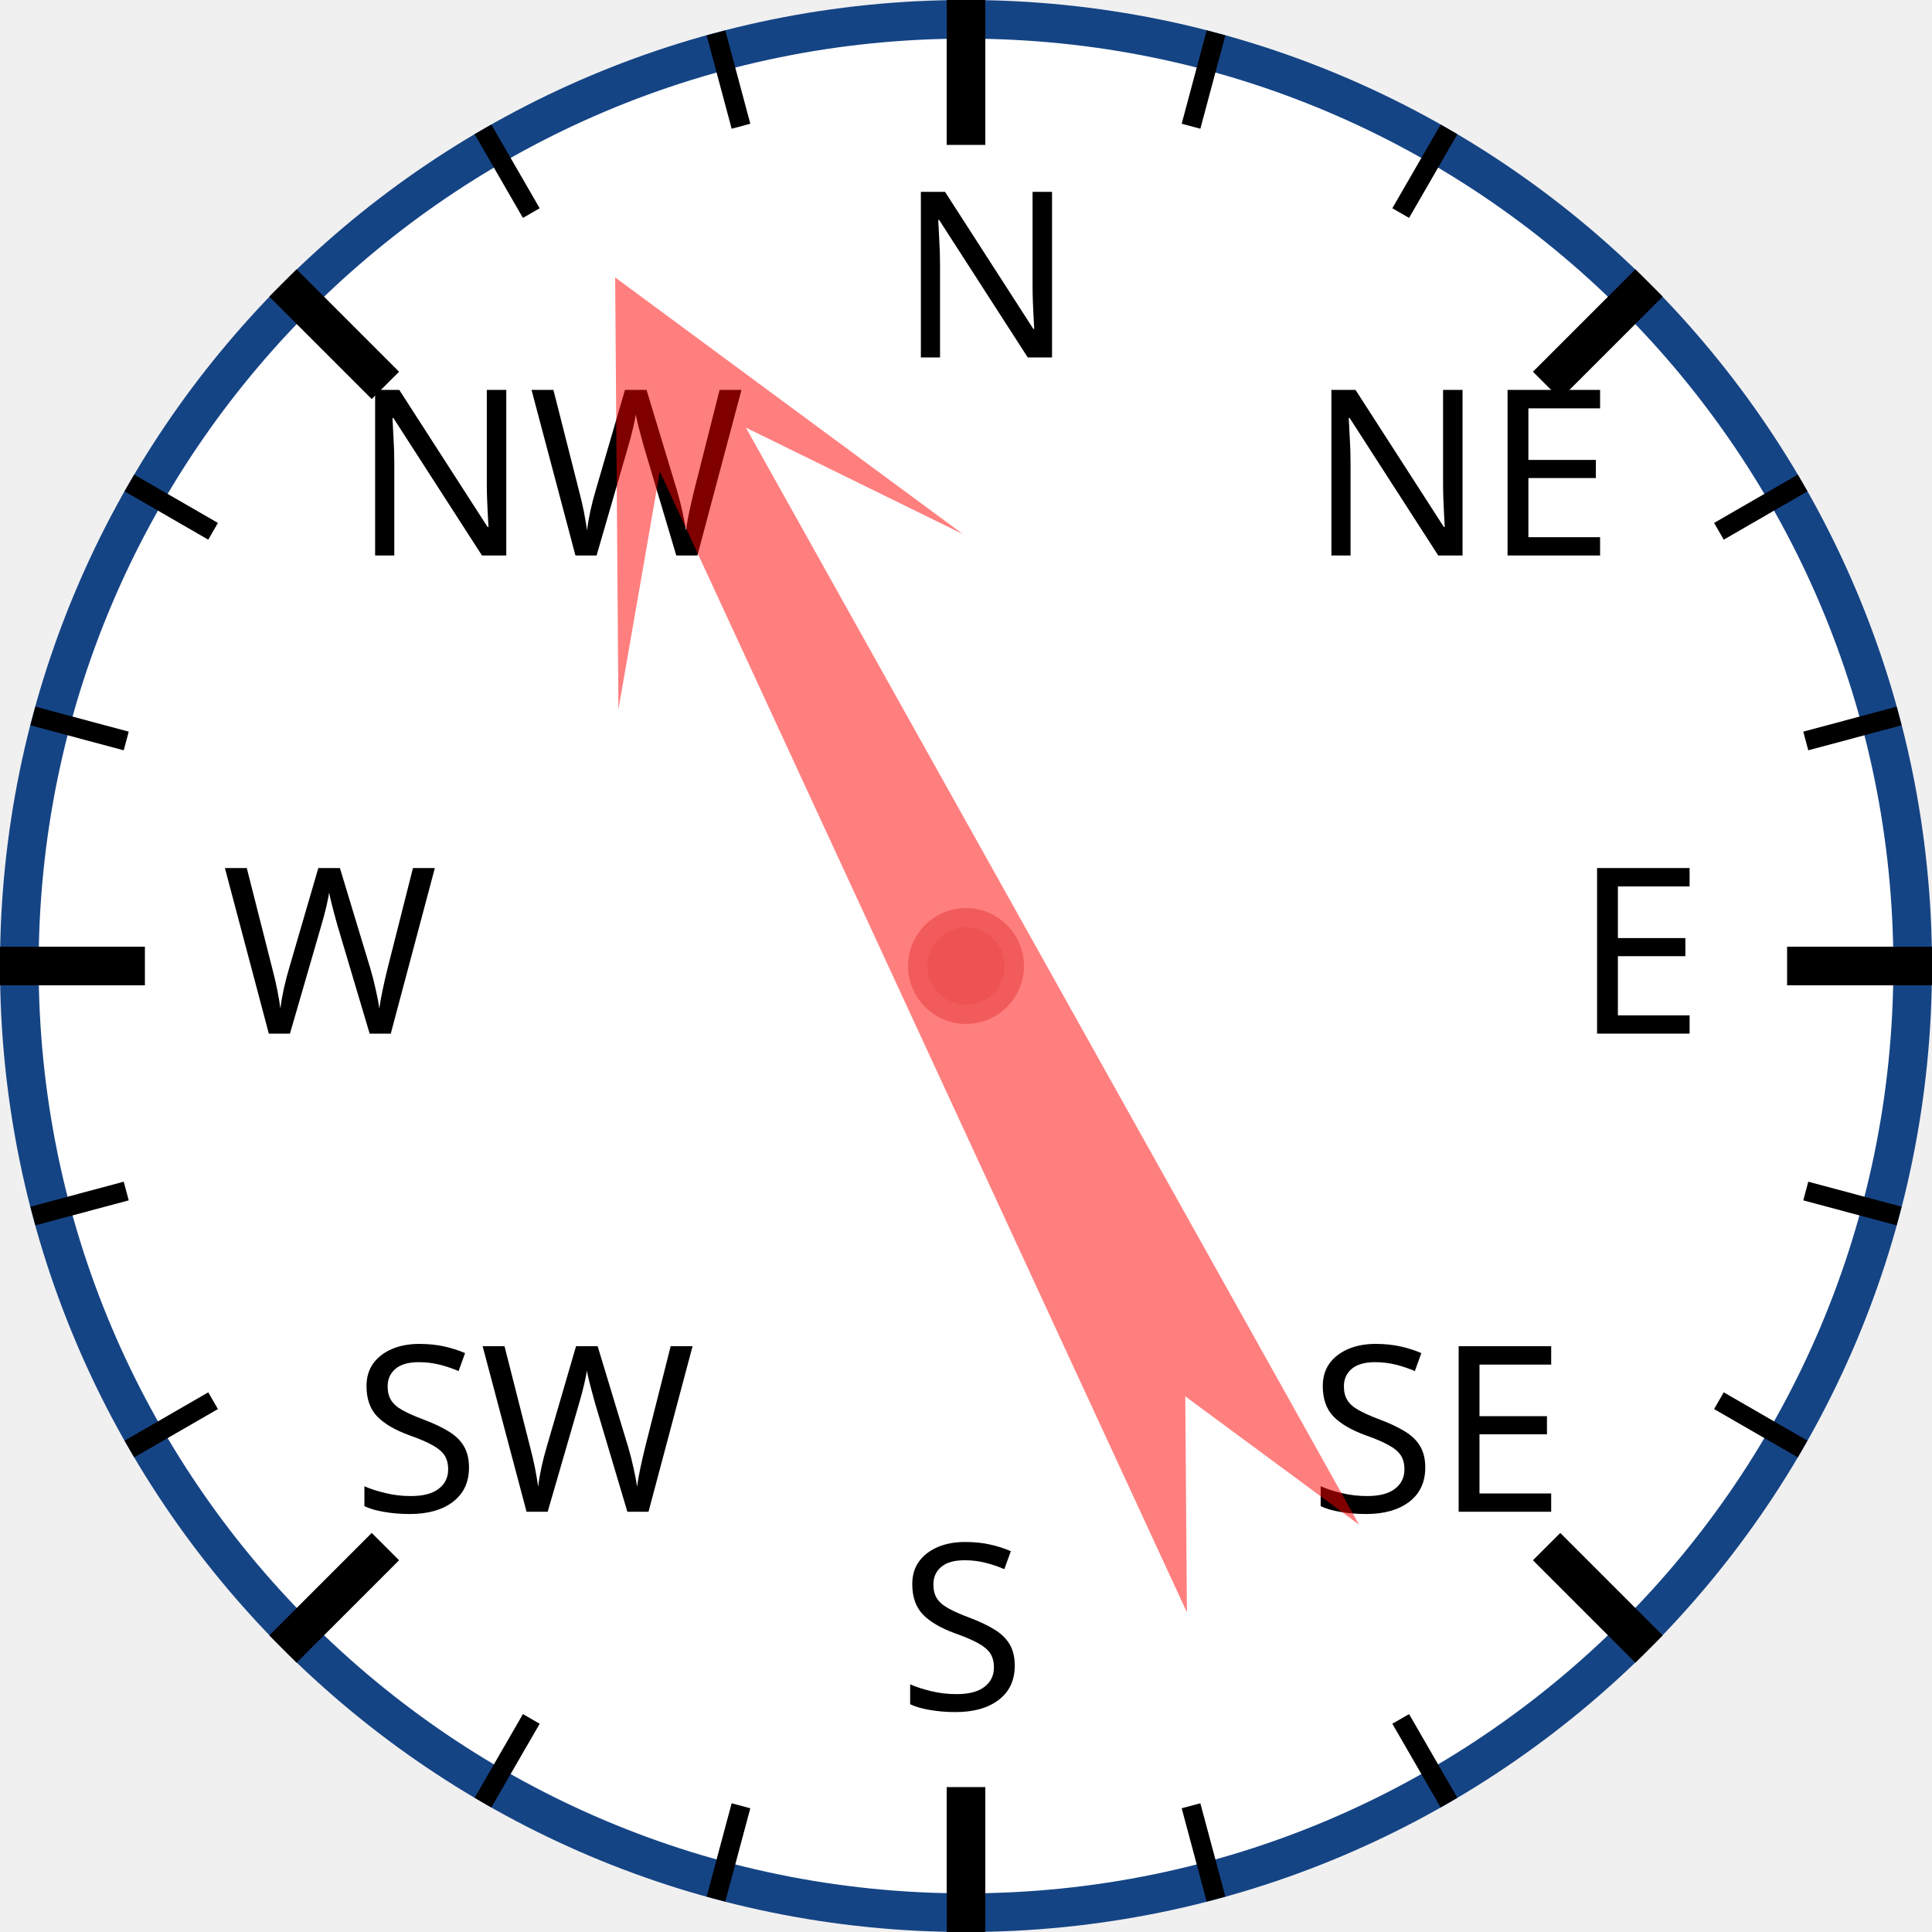
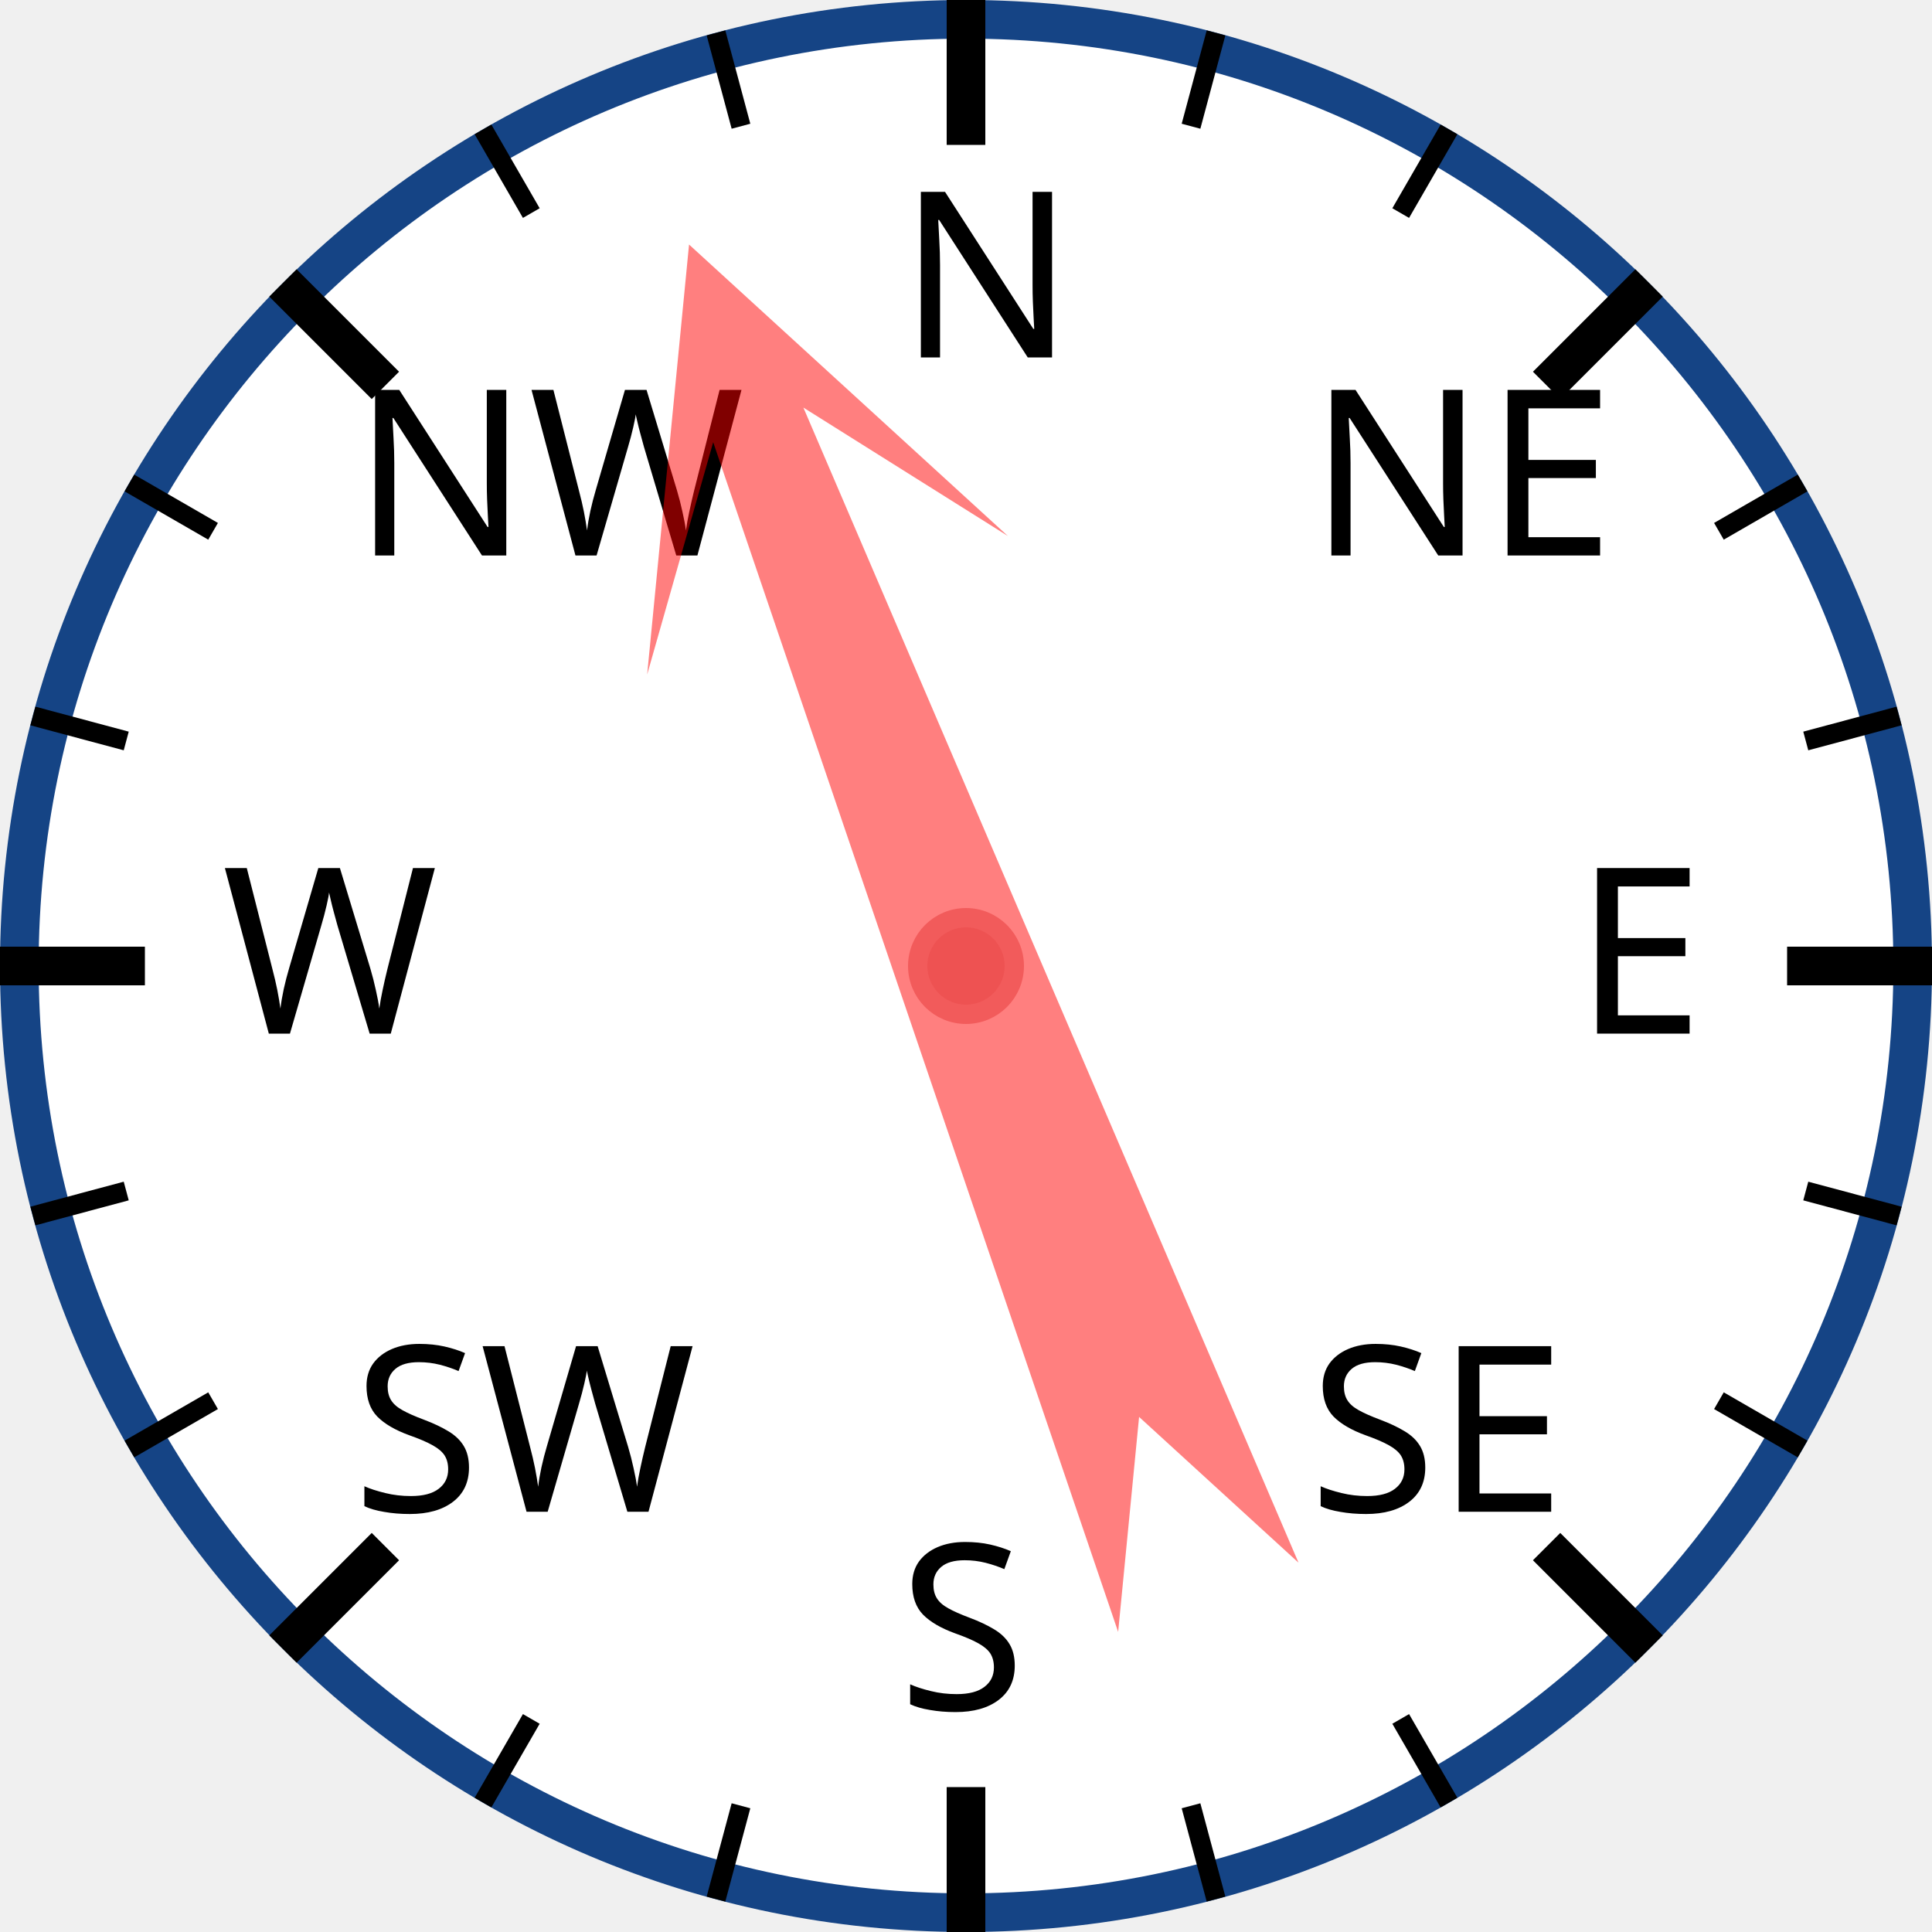
<svg xmlns="http://www.w3.org/2000/svg" width="120px" height="120px" viewBox="0 0 200 200">
  <circle cx="100" cy="100" r="98" style="fill: white; stroke: #154485; stroke-width: 4;" />
  <text x="93.0" y="37.0" style="font-family: sans-serif; font-size: 18pt;">N</text>
  <line x1="100.0" y1="0.0" x2="100.0" y2="15.0" style="stroke: black; stroke-width: 4;" />
  <line x1="74.118" y1="3.407" x2="76.706" y2="13.067" style="stroke: black; stroke-width: 2;" />
  <line x1="50" y1="13.397" x2="55" y2="22.058" style="stroke: black; stroke-width: 2;" />
  <text x="36.503" y="57.503" style="font-family: sans-serif; font-size: 18pt;">NW</text>
  <line x1="29.289" y1="29.289" x2="39.896" y2="39.896" style="stroke: black; stroke-width: 4;" />
  <line x1="13.397" y1="50" x2="22.058" y2="55" style="stroke: black; stroke-width: 2;" />
  <line x1="3.407" y1="74.118" x2="13.067" y2="76.706" style="stroke: black; stroke-width: 2;" />
  <text x="23.0" y="107.0" style="font-family: sans-serif; font-size: 18pt;">W</text>
  <line x1="0.0" y1="100.0" x2="15.0" y2="100.0" style="stroke: black; stroke-width: 4;" />
  <line x1="3.407" y1="125.882" x2="13.067" y2="123.294" style="stroke: black; stroke-width: 2;" />
  <line x1="13.397" y1="150" x2="22.058" y2="145" style="stroke: black; stroke-width: 2;" />
  <text x="36.503" y="156.497" style="font-family: sans-serif; font-size: 18pt;">SW</text>
  <line x1="29.289" y1="170.711" x2="39.896" y2="160.104" style="stroke: black; stroke-width: 4;" />
  <line x1="50" y1="186.603" x2="55" y2="177.942" style="stroke: black; stroke-width: 2;" />
  <line x1="74.118" y1="196.593" x2="76.706" y2="186.933" style="stroke: black; stroke-width: 2;" />
  <text x="93" y="177.0" style="font-family: sans-serif; font-size: 18pt;">S</text>
  <line x1="100" y1="200.0" x2="100" y2="185.0" style="stroke: black; stroke-width: 4;" />
  <line x1="125.882" y1="196.593" x2="123.294" y2="186.933" style="stroke: black; stroke-width: 2;" />
  <line x1="150.0" y1="186.603" x2="145.0" y2="177.942" style="stroke: black; stroke-width: 2;" />
  <text x="135.497" y="156.497" style="font-family: sans-serif; font-size: 18pt;">SE</text>
  <line x1="170.711" y1="170.711" x2="160.104" y2="160.104" style="stroke: black; stroke-width: 4;" />
  <line x1="186.603" y1="150" x2="177.942" y2="145" style="stroke: black; stroke-width: 2;" />
  <line x1="196.593" y1="125.882" x2="186.933" y2="123.294" style="stroke: black; stroke-width: 2;" />
  <text x="163.0" y="107" style="font-family: sans-serif; font-size: 18pt;">E</text>
  <line x1="200.0" y1="100" x2="185.0" y2="100" style="stroke: black; stroke-width: 4;" />
  <line x1="196.593" y1="74.118" x2="186.933" y2="76.706" style="stroke: black; stroke-width: 2;" />
  <line x1="186.603" y1="50" x2="177.942" y2="55" style="stroke: black; stroke-width: 2;" />
  <text x="135.497" y="57.503" style="font-family: sans-serif; font-size: 18pt;">NE</text>
  <line x1="170.711" y1="29.289" x2="160.104" y2="39.896" style="stroke: black; stroke-width: 4;" />
  <line x1="150" y1="13.397" x2="145" y2="22.058" style="stroke: black; stroke-width: 2;" />
  <line x1="125.882" y1="3.407" x2="123.294" y2="13.067" style="stroke: black; stroke-width: 2;" />
-   <polygon points="100 20 120 60 105 40 110 170 100 150 90 170 95 40 80 60" style="fill: red; fill-opacity: 0.5;" transform="rotate(333,100,100)" />
+   <polygon points="100 20 120 60 105 40 110 170 100 150 90 170 95 40 80 60" style="fill: red; fill-opacity: 0.5;" transform="rotate(339,100,100)" />
  <circle cx="100" cy="100" r="5" style="fill: #EE5252; stroke: #F25B5B; stroke-width: 2;" />
</svg>
